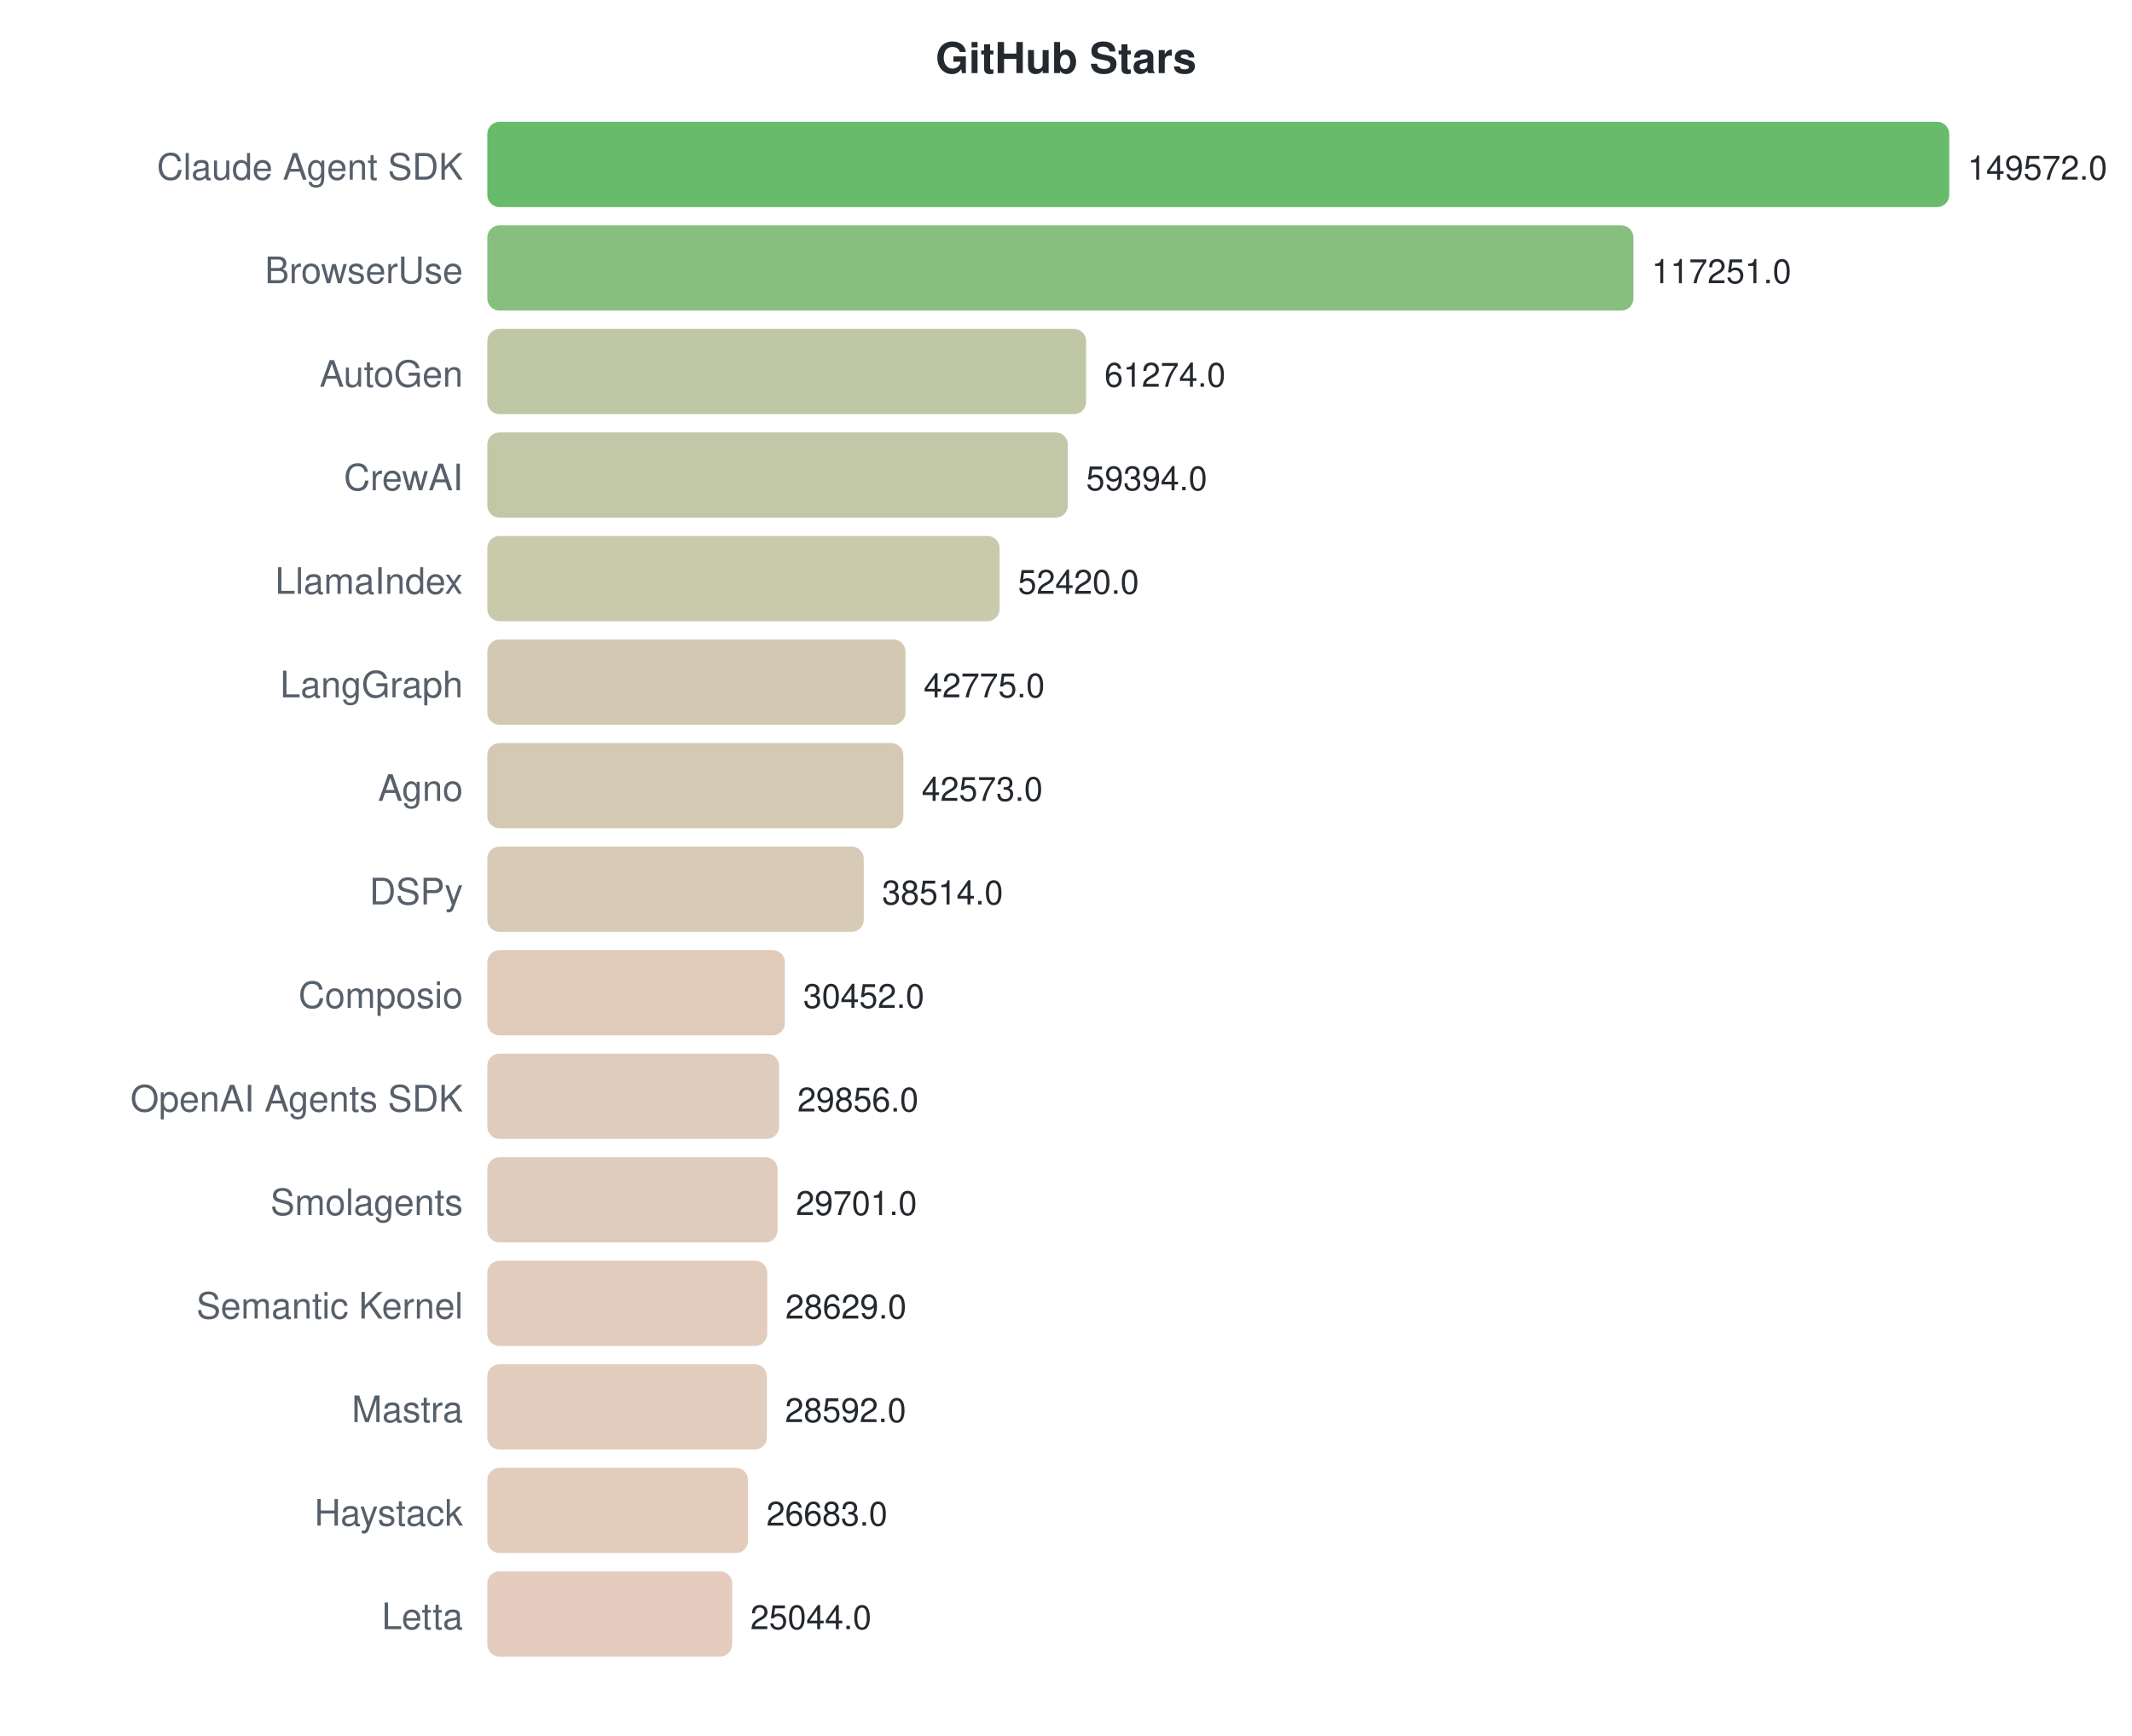
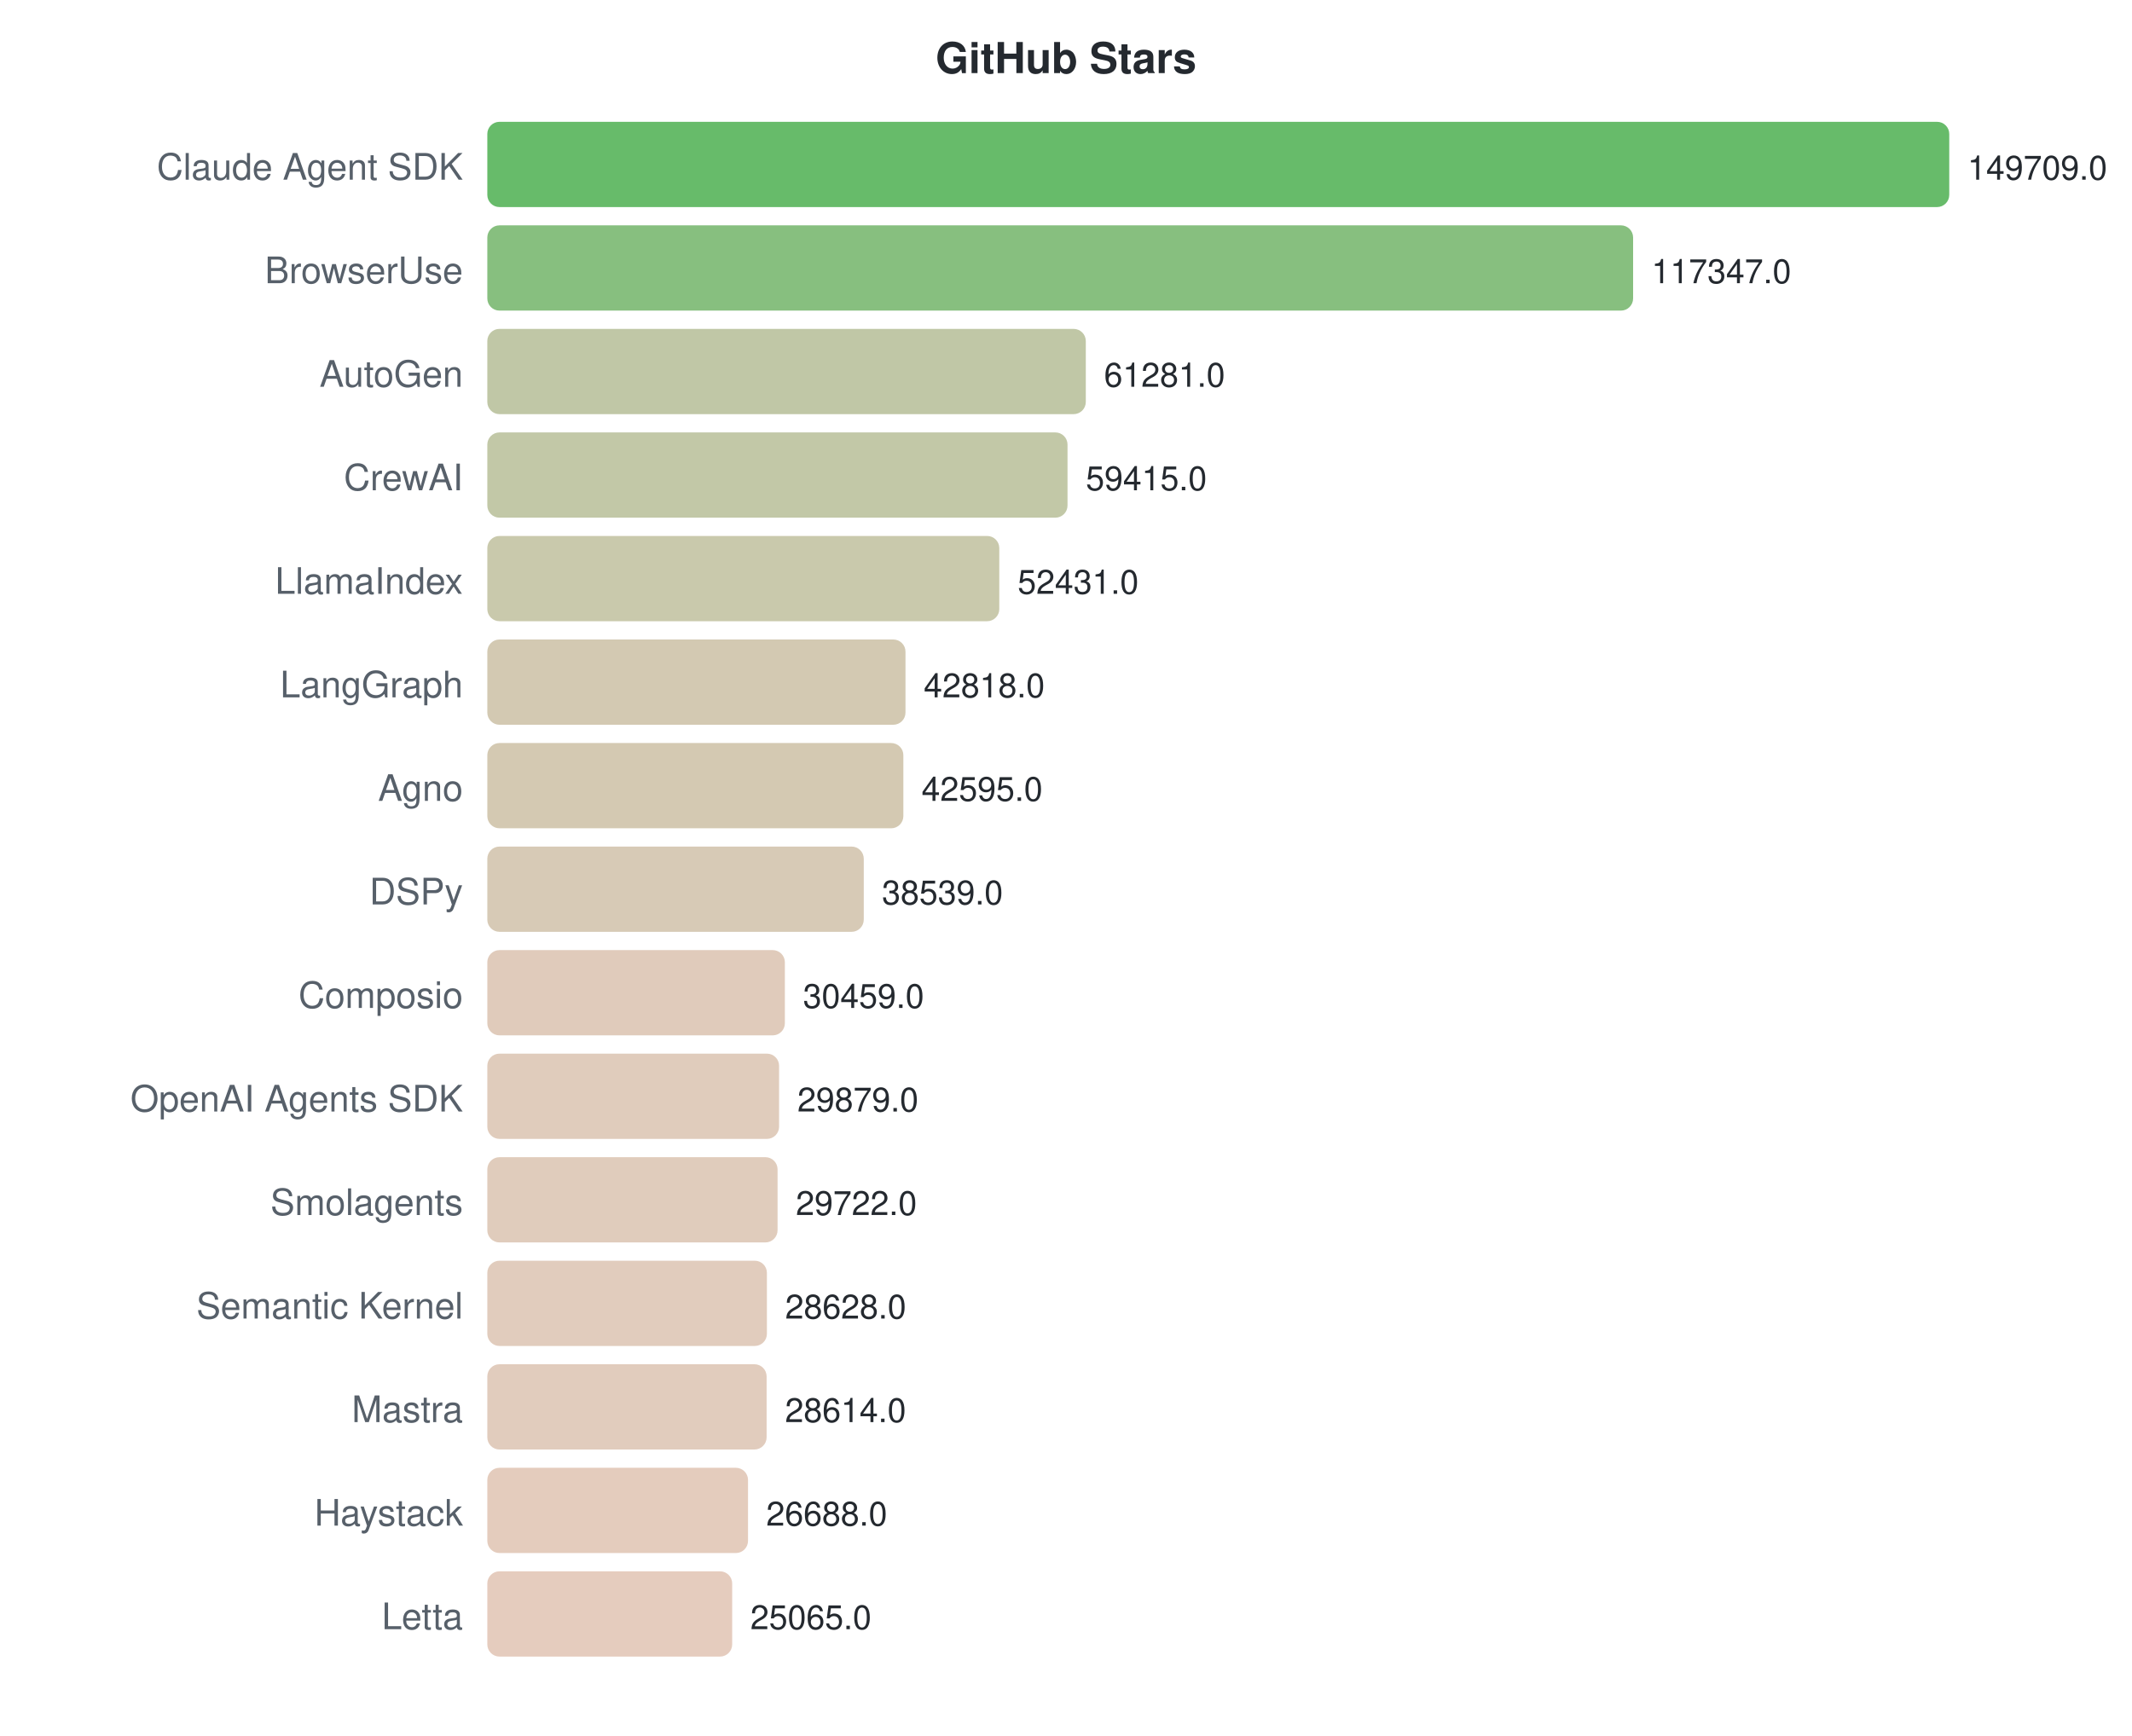
<svg xmlns="http://www.w3.org/2000/svg" width="700" height="570">
  <style>text { font-family: -apple-system, BlinkMacSystemFont, "Segoe UI", Helvetica, Arial, sans-serif; }</style>
  <text x="350" y="24" text-anchor="middle" font-size="14" font-weight="bold" fill="#24292f">GitHub Stars</text>
  <text x="152" y="59" text-anchor="end" font-size="12" fill="#57606a">Claude Agent SDK</text>
  <rect x="160" y="40" width="480.0" height="28" rx="4" fill="#4caf50" opacity="0.85" />
-   <text x="646.0" y="59" font-size="11" fill="#24292f">149572.0</text>
+   <text x="646.0" y="59" font-size="11" fill="#24292f">149709.0</text>
  <text x="152" y="93" text-anchor="end" font-size="12" fill="#57606a">BrowserUse</text>
-   <rect x="160" y="74" width="376.3" height="28" rx="4" fill="#72b469" opacity="0.85" />
-   <text x="542.277" y="93" font-size="11" fill="#24292f">117251.0</text>
+   <rect x="160" y="74" width="376.2" height="28" rx="4" fill="#72b469" opacity="0.85" />
+   <text x="542.24" y="93" font-size="11" fill="#24292f">117347.0</text>
  <text x="152" y="127" text-anchor="end" font-size="12" fill="#57606a">AutoGen</text>
-   <rect x="160" y="108" width="196.6" height="28" rx="4" fill="#b5bd96" opacity="0.85" />
-   <text x="362.638" y="127" font-size="11" fill="#24292f">61274.0</text>
+   <rect x="160" y="108" width="196.5" height="28" rx="4" fill="#b5bd96" opacity="0.85" />
+   <text x="362.48" y="127" font-size="11" fill="#24292f">61281.0</text>
  <text x="152" y="161" text-anchor="end" font-size="12" fill="#57606a">CrewAI</text>
-   <rect x="160" y="142" width="190.6" height="28" rx="4" fill="#b7be98" opacity="0.85" />
-   <text x="356.605" y="161" font-size="11" fill="#24292f">59394.0</text>
+   <rect x="160" y="142" width="190.5" height="28" rx="4" fill="#b7be98" opacity="0.85" />
+   <text x="356.498" y="161" font-size="11" fill="#24292f">59415.0</text>
  <text x="152" y="195" text-anchor="end" font-size="12" fill="#57606a">LlamaIndex</text>
-   <rect x="160" y="176" width="168.2" height="28" rx="4" fill="#c0bf9d" opacity="0.85" />
-   <text x="334.224" y="195" font-size="11" fill="#24292f">52420.0</text>
+   <rect x="160" y="176" width="168.1" height="28" rx="4" fill="#c0bf9d" opacity="0.85" />
+   <text x="334.105" y="195" font-size="11" fill="#24292f">52431.0</text>
  <text x="152" y="229" text-anchor="end" font-size="12" fill="#57606a">LangGraph</text>
  <rect x="160" y="210" width="137.3" height="28" rx="4" fill="#cbc0a5" opacity="0.85" />
-   <text x="303.272" y="229" font-size="11" fill="#24292f">42775.0</text>
+   <text x="303.284" y="229" font-size="11" fill="#24292f">42818.0</text>
  <text x="152" y="263" text-anchor="end" font-size="12" fill="#57606a">Agno</text>
  <rect x="160" y="244" width="136.6" height="28" rx="4" fill="#ccc0a5" opacity="0.85" />
-   <text x="302.623" y="263" font-size="11" fill="#24292f">42573.0</text>
+   <text x="302.569" y="263" font-size="11" fill="#24292f">42595.0</text>
  <text x="152" y="297" text-anchor="end" font-size="12" fill="#57606a">DSPy</text>
  <rect x="160" y="278" width="123.6" height="28" rx="4" fill="#d0c1a9" opacity="0.85" />
-   <text x="289.597" y="297" font-size="11" fill="#24292f">38514.0</text>
+   <text x="289.565" y="297" font-size="11" fill="#24292f">38539.0</text>
  <text x="152" y="331" text-anchor="end" font-size="12" fill="#57606a">Composio</text>
  <rect x="160" y="312" width="97.7" height="28" rx="4" fill="#dac2af" opacity="0.85" />
-   <text x="263.725" y="331" font-size="11" fill="#24292f">30452.0</text>
+   <text x="263.658" y="331" font-size="11" fill="#24292f">30459.0</text>
  <text x="152" y="365" text-anchor="end" font-size="12" fill="#57606a">OpenAI Agents SDK</text>
  <rect x="160" y="346" width="95.8" height="28" rx="4" fill="#dbc3b0" opacity="0.85" />
-   <text x="261.813" y="365" font-size="11" fill="#24292f">29856.0</text>
+   <text x="261.799" y="365" font-size="11" fill="#24292f">29879.0</text>
  <text x="152" y="399" text-anchor="end" font-size="12" fill="#57606a">Smolagents</text>
  <rect x="160" y="380" width="95.3" height="28" rx="4" fill="#dbc3b0" opacity="0.85" />
-   <text x="261.315" y="399" font-size="11" fill="#24292f">29701.0</text>
+   <text x="261.295" y="399" font-size="11" fill="#24292f">29722.0</text>
  <text x="152" y="433" text-anchor="end" font-size="12" fill="#57606a">Semantic Kernel</text>
-   <rect x="160" y="414" width="91.9" height="28" rx="4" fill="#dcc3b1" opacity="0.85" />
-   <text x="257.875" y="433" font-size="11" fill="#24292f">28629.0</text>
+   <rect x="160" y="414" width="91.8" height="28" rx="4" fill="#dcc3b1" opacity="0.85" />
+   <text x="257.788" y="433" font-size="11" fill="#24292f">28628.0</text>
  <text x="152" y="467" text-anchor="end" font-size="12" fill="#57606a">Mastra</text>
-   <rect x="160" y="448" width="91.8" height="28" rx="4" fill="#dcc3b1" opacity="0.85" />
-   <text x="257.756" y="467" font-size="11" fill="#24292f">28592.0</text>
+   <rect x="160" y="448" width="91.7" height="28" rx="4" fill="#dcc3b1" opacity="0.85" />
+   <text x="257.743" y="467" font-size="11" fill="#24292f">28614.0</text>
  <text x="152" y="501" text-anchor="end" font-size="12" fill="#57606a">Haystack</text>
  <rect x="160" y="482" width="85.6" height="28" rx="4" fill="#dfc3b2" opacity="0.85" />
-   <text x="251.63" y="501" font-size="11" fill="#24292f">26683.0</text>
+   <text x="251.568" y="501" font-size="11" fill="#24292f">26688.0</text>
  <text x="152" y="535" text-anchor="end" font-size="12" fill="#57606a">Letta</text>
  <rect x="160" y="516" width="80.4" height="28" rx="4" fill="#e1c3b3" opacity="0.85" />
-   <text x="246.37" y="535" font-size="11" fill="#24292f">25044.0</text>
+   <text x="246.364" y="535" font-size="11" fill="#24292f">25065.0</text>
</svg>
